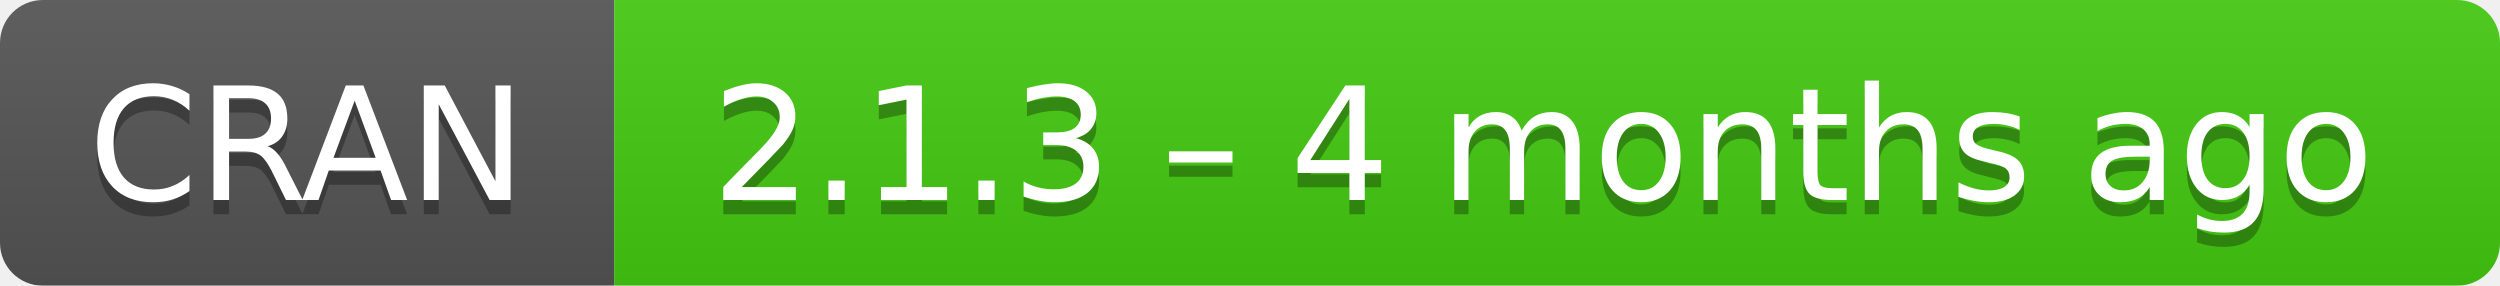
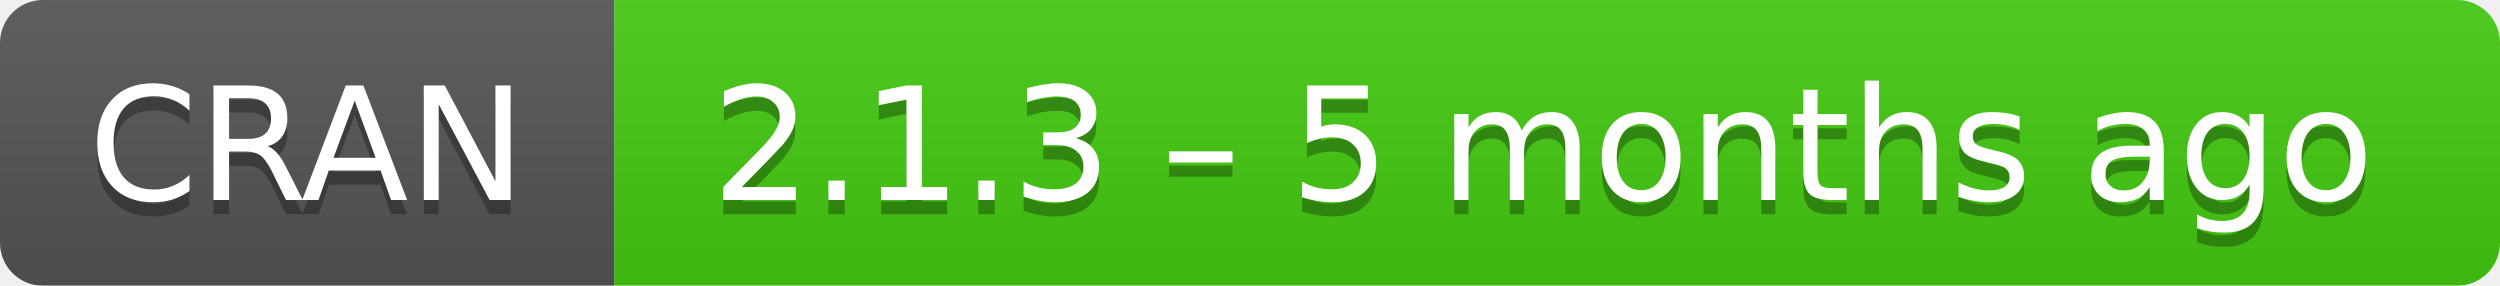
- <svg xmlns="http://www.w3.org/2000/svg" width="175" height="20" aria-label="CRAN 2.1.3 – 4 months ago">
+ <svg xmlns="http://www.w3.org/2000/svg" width="175" height="20" aria-label="CRAN 2.1.3 – 5 months ago">
  <linearGradient id="b" x2="0" y2="100%">
    <stop offset="0" stop-color="#bbb" stop-opacity=".1" />
    <stop offset="1" stop-opacity=".1" />
  </linearGradient>
  <mask id="a">
    <rect width="175" height="20" rx="3" fill="#fff" />
  </mask>
  <g mask="url(#a)">
    <path fill="#555" d="M0 0h43v20H0z" />
    <path fill="#4c1" d="M43 0h153v20H43z" />
    <path fill="url(#b)" d="M0 0h175v20H0z" />
  </g>
  <g fill="#fff" text-anchor="middle" font-family="DejaVu Sans,Verdana,Geneva,sans-serif" font-size="11">
    <text x="21.5" y="15" fill="#010101" fill-opacity=".3">
      CRAN
    </text>
    <text x="21.5" y="14">
      CRAN
    </text>
    <text x="108" y="15" fill="#010101" fill-opacity=".3">
-       2.1.3 – 4 months ago
+       2.1.3 – 5 months ago
    </text>
    <text x="108" y="14">
-       2.1.3 – 4 months ago
+       2.1.3 – 5 months ago
    </text>
  </g>
</svg>
